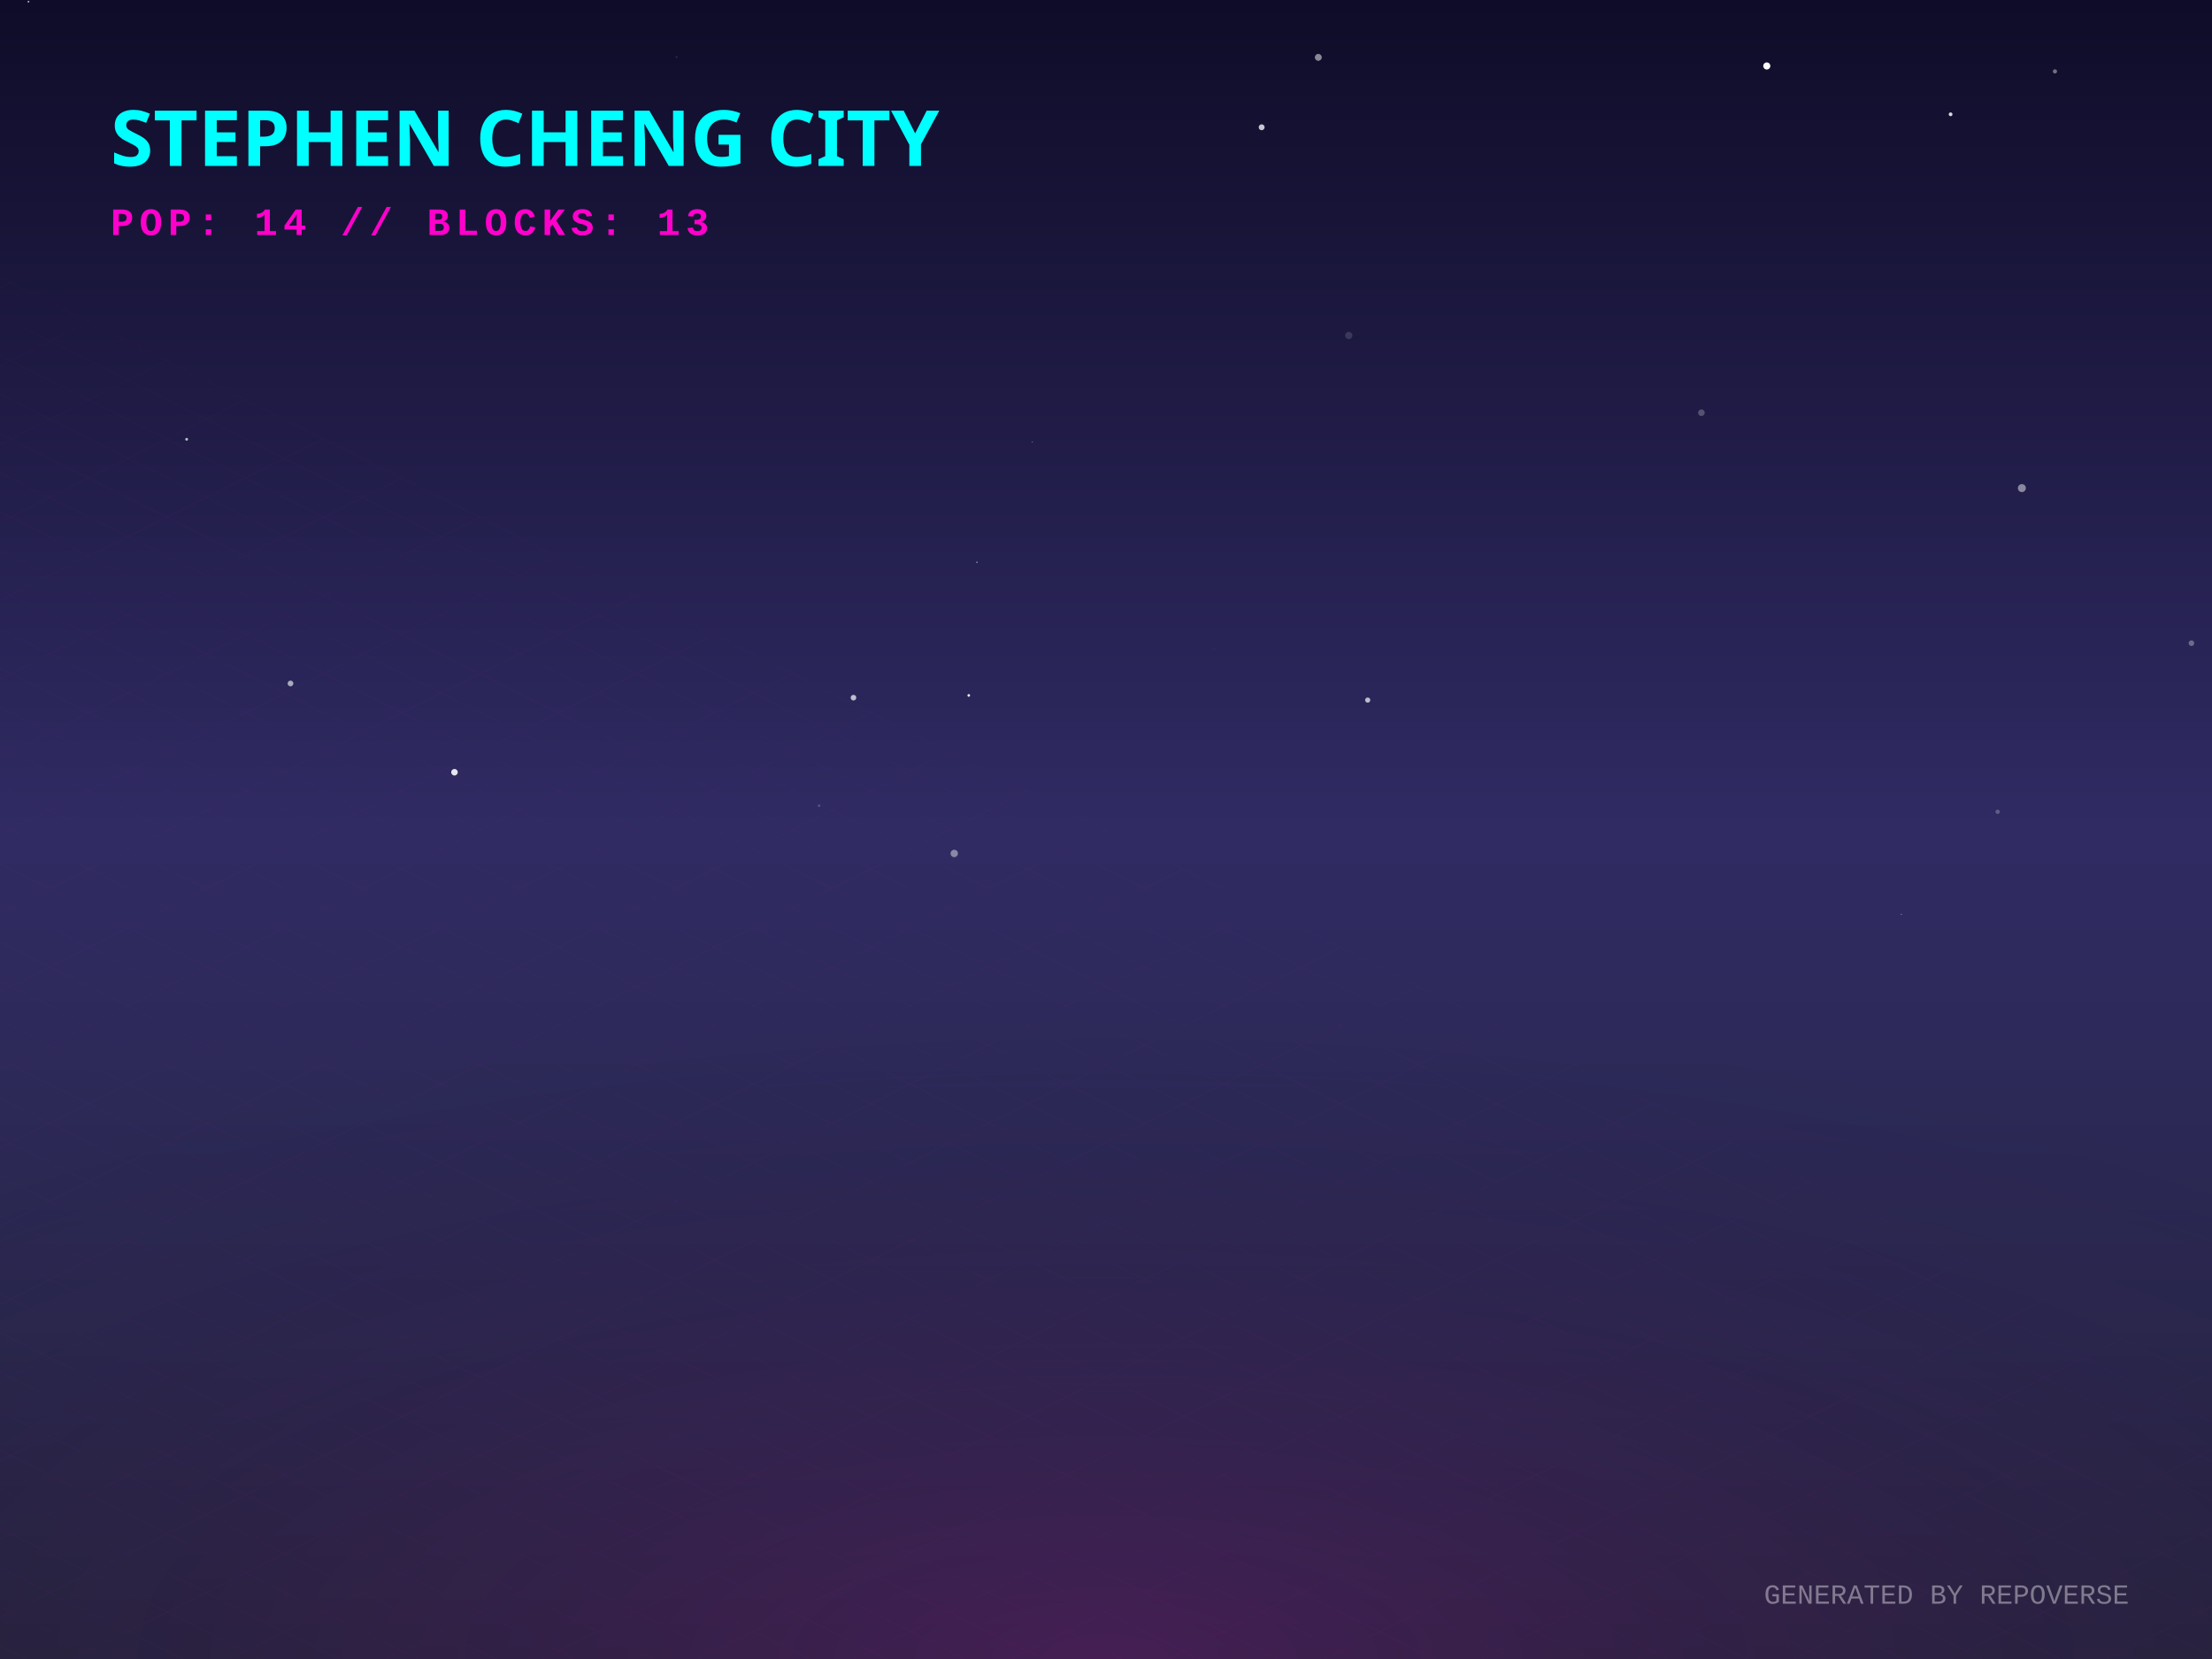
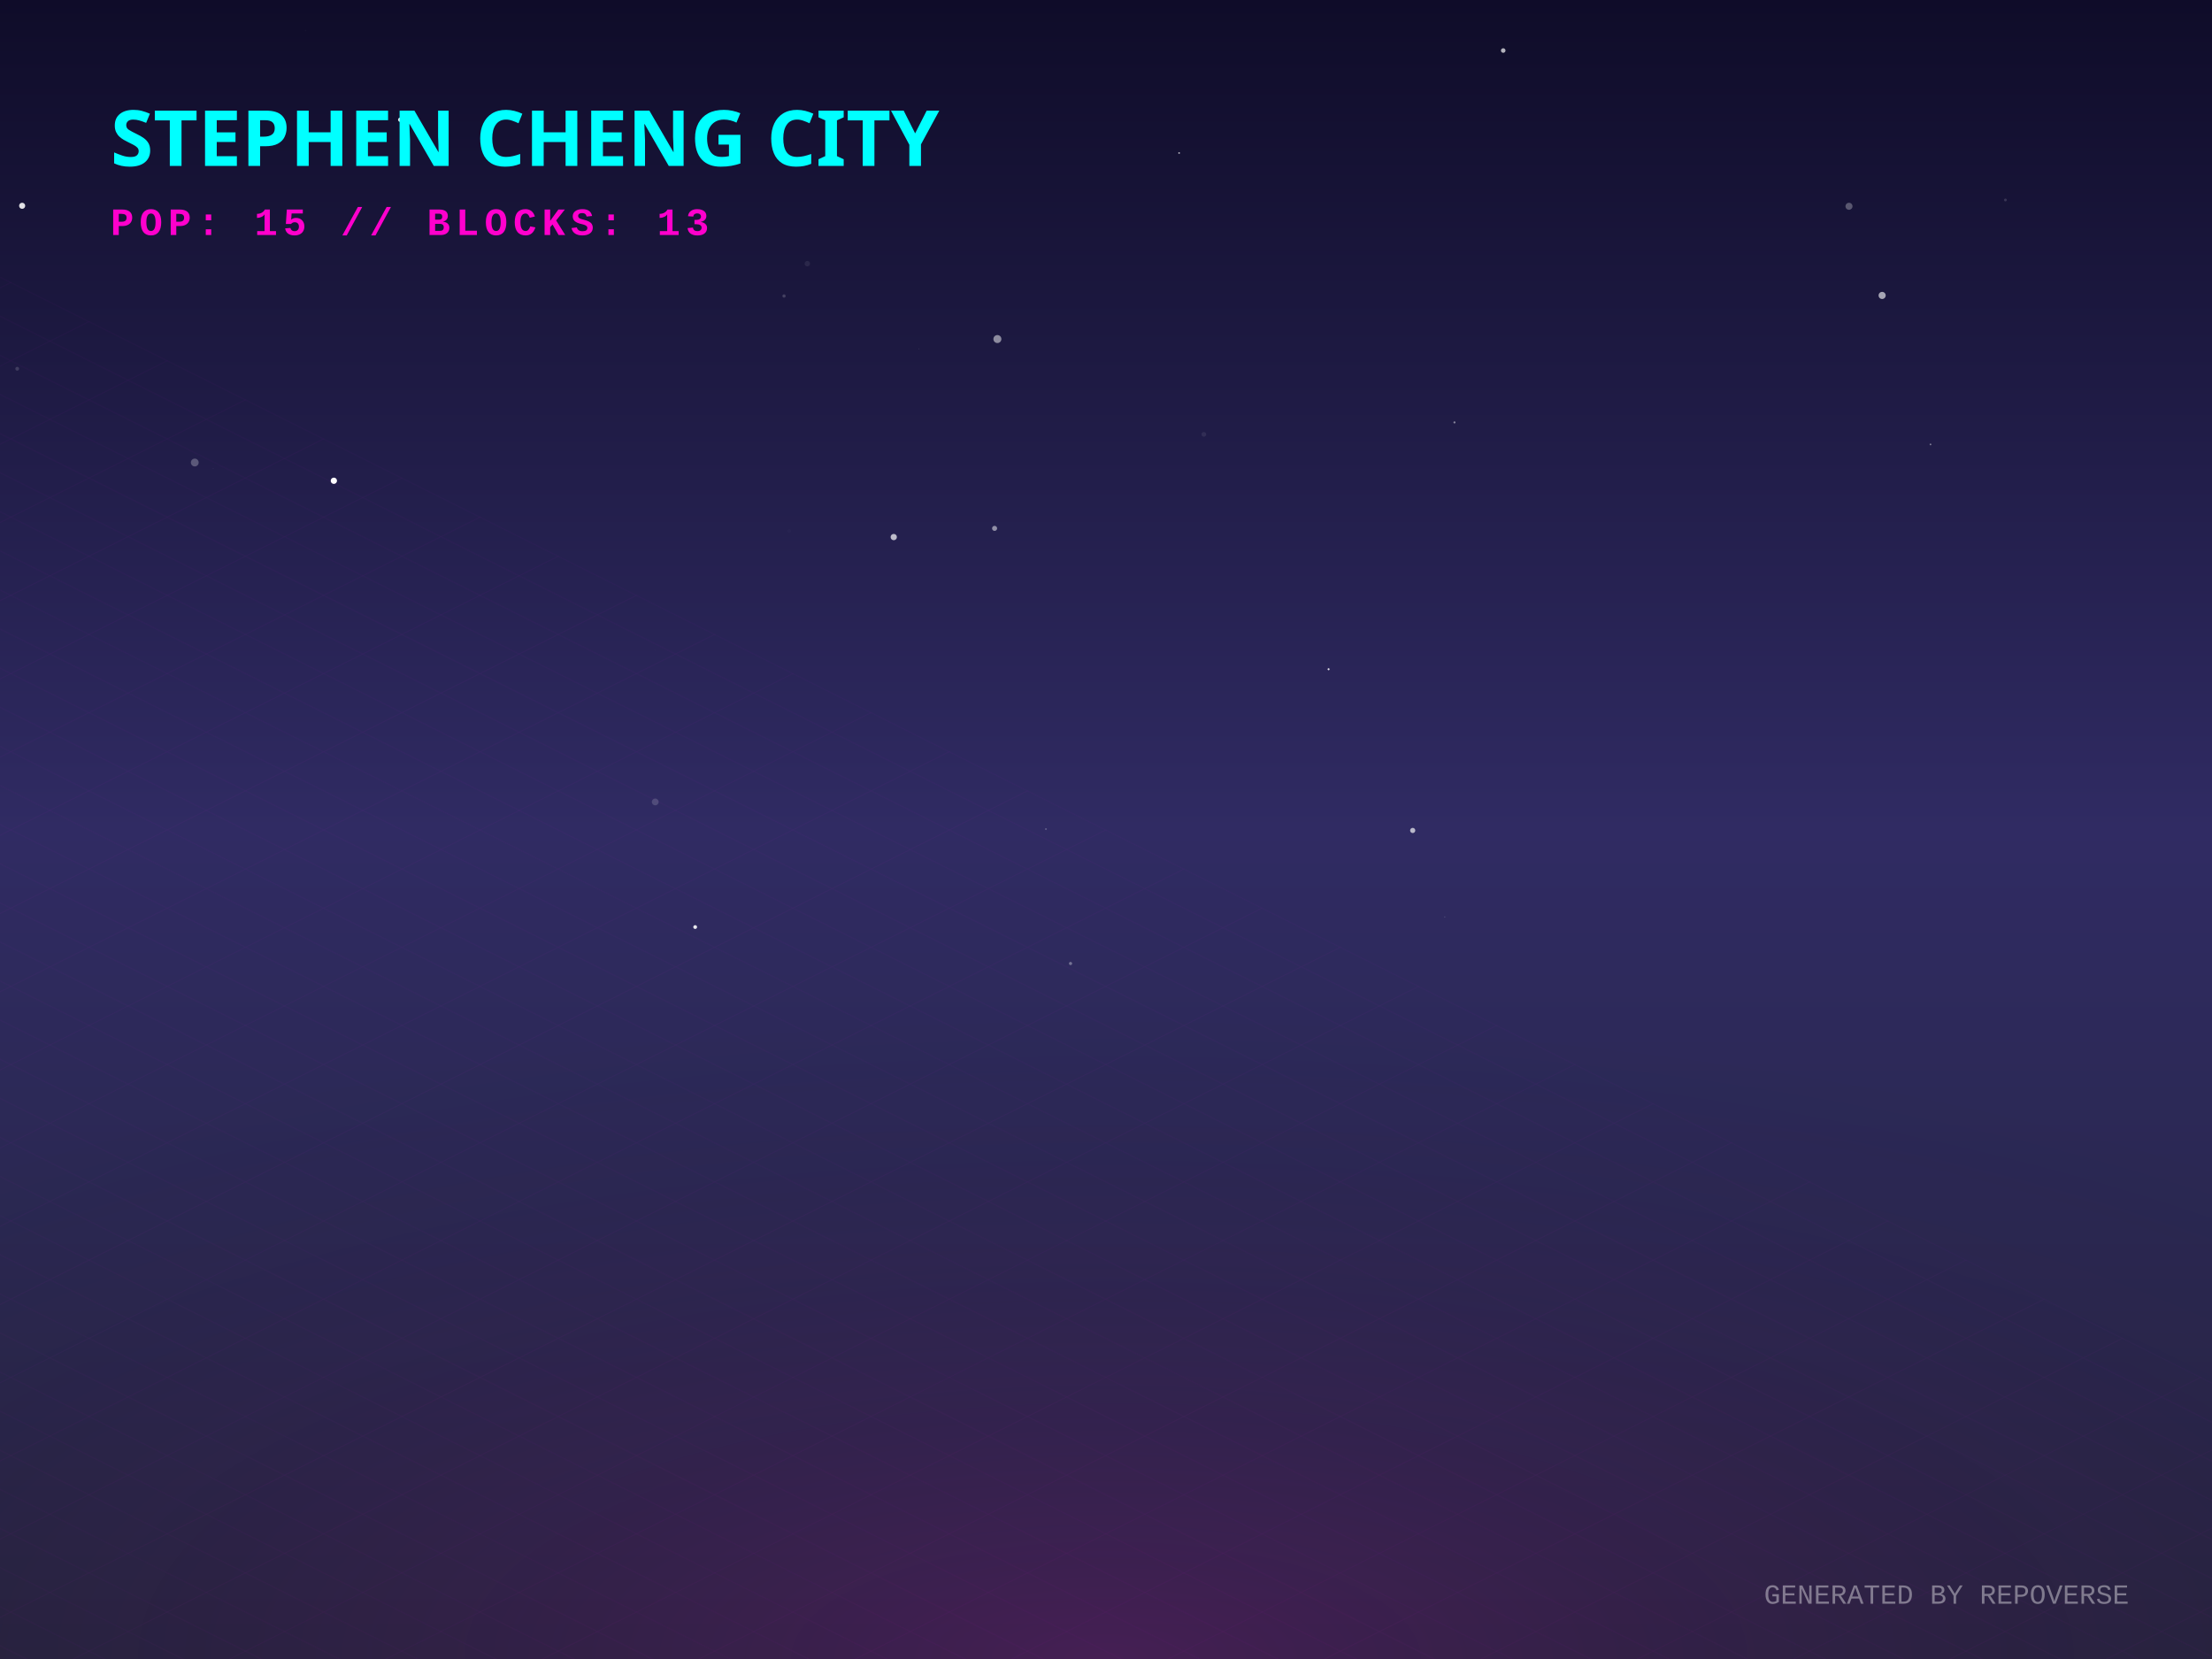
<svg xmlns="http://www.w3.org/2000/svg" width="800" height="600" viewBox="0 0 800 600">
  <defs>
    <linearGradient id="skyGradient" x1="0%" y1="0%" x2="0%" y2="100%">
      <stop offset="0%" stop-color="#0f0c29" />
      <stop offset="50%" stop-color="#302b63" />
      <stop offset="100%" stop-color="#24243e" />
    </linearGradient>
    <pattern id="gridPattern" width="40" height="20" patternUnits="userSpaceOnUse" patternTransform="rotate(0)">
      <path d="M 40 0 L 0 0 0 20" fill="none" stroke="magenta" stroke-width="0.5" opacity="0.2" />
    </pattern>
    <radialGradient id="floorGlow" cx="50%" cy="100%" r="80%">
      <stop offset="0%" stop-color="#ff00cc" stop-opacity="0.15" />
      <stop offset="100%" stop-color="transparent" />
    </radialGradient>
    <linearGradient id="gradLeft-happy" x1="0%" y1="0%" x2="100%" y2="100%">
      <stop offset="0%" stop-color="#FFD700" stop-opacity="0.8" />
      <stop offset="100%" stop-color="#050510" stop-opacity="0.9" />
    </linearGradient>
    <linearGradient id="gradRight-happy" x1="0%" y1="0%" x2="0%" y2="100%">
      <stop offset="0%" stop-color="#FFD700" stop-opacity="0.6" />
      <stop offset="100%" stop-color="#0b0b1a" stop-opacity="0.8" />
    </linearGradient>
    <linearGradient id="gradLeft-focused" x1="0%" y1="0%" x2="100%" y2="100%">
      <stop offset="0%" stop-color="#00FF94" stop-opacity="0.8" />
      <stop offset="100%" stop-color="#050510" stop-opacity="0.9" />
    </linearGradient>
    <linearGradient id="gradRight-focused" x1="0%" y1="0%" x2="0%" y2="100%">
      <stop offset="0%" stop-color="#00FF94" stop-opacity="0.6" />
      <stop offset="100%" stop-color="#0b0b1a" stop-opacity="0.8" />
    </linearGradient>
    <linearGradient id="gradLeft-calm" x1="0%" y1="0%" x2="100%" y2="100%">
      <stop offset="0%" stop-color="#00C2FF" stop-opacity="0.8" />
      <stop offset="100%" stop-color="#050510" stop-opacity="0.9" />
    </linearGradient>
    <linearGradient id="gradRight-calm" x1="0%" y1="0%" x2="0%" y2="100%">
      <stop offset="0%" stop-color="#00C2FF" stop-opacity="0.6" />
      <stop offset="100%" stop-color="#0b0b1a" stop-opacity="0.8" />
    </linearGradient>
    <linearGradient id="gradLeft-stressed" x1="0%" y1="0%" x2="100%" y2="100%">
      <stop offset="0%" stop-color="#FF2A6D" stop-opacity="0.8" />
      <stop offset="100%" stop-color="#050510" stop-opacity="0.9" />
    </linearGradient>
    <linearGradient id="gradRight-stressed" x1="0%" y1="0%" x2="0%" y2="100%">
      <stop offset="0%" stop-color="#FF2A6D" stop-opacity="0.6" />
      <stop offset="100%" stop-color="#0b0b1a" stop-opacity="0.8" />
    </linearGradient>
    <linearGradient id="gradLeft-energetic" x1="0%" y1="0%" x2="100%" y2="100%">
      <stop offset="0%" stop-color="#D300C5" stop-opacity="0.8" />
      <stop offset="100%" stop-color="#050510" stop-opacity="0.9" />
    </linearGradient>
    <linearGradient id="gradRight-energetic" x1="0%" y1="0%" x2="0%" y2="100%">
      <stop offset="0%" stop-color="#D300C5" stop-opacity="0.6" />
      <stop offset="100%" stop-color="#0b0b1a" stop-opacity="0.8" />
    </linearGradient>
  </defs>
  <rect width="100%" height="100%" fill="url(#skyGradient)" />
-   <circle cx="350.368" cy="251.511" r="0.467" fill="white" opacity="0.989" />
-   <circle cx="456.297" cy="46.029" r="1.068" fill="white" opacity="0.762" />
-   <circle cx="638.986" cy="23.862" r="1.284" fill="white" opacity="0.981" />
-   <circle cx="743.197" cy="25.822" r="0.758" fill="white" opacity="0.401" />
-   <circle cx="439.125" cy="234.846" r="0.47" fill="white" opacity="0.023" />
-   <circle cx="731.236" cy="176.528" r="1.445" fill="white" opacity="0.469" />
-   <circle cx="687.653" cy="330.695" r="0.217" fill="white" opacity="0.428" />
-   <circle cx="615.338" cy="149.262" r="1.188" fill="white" opacity="0.239" />
-   <circle cx="705.456" cy="41.339" r="0.681" fill="white" opacity="0.831" />
-   <circle cx="476.788" cy="20.744" r="1.249" fill="white" opacity="0.504" />
-   <circle cx="355.462" cy="47.961" r="0.005" fill="white" opacity="0.153" />
-   <circle cx="244.699" cy="20.65" r="0.405" fill="white" opacity="0.089" />
-   <circle cx="290.369" cy="162.873" r="0.06" fill="white" opacity="0.538" />
-   <circle cx="28.861" cy="153.931" r="0.016" fill="white" opacity="0.053" />
-   <circle cx="10.298" cy="0.606" r="0.317" fill="white" opacity="0.702" />
-   <circle cx="308.668" cy="252.319" r="1.013" fill="white" opacity="0.704" />
-   <circle cx="373.371" cy="159.898" r="0.139" fill="white" opacity="0.805" />
-   <circle cx="50.894" cy="127.001" r="0.076" fill="white" opacity="0.413" />
-   <circle cx="164.368" cy="279.289" r="1.183" fill="white" opacity="0.884" />
-   <circle cx="487.813" cy="121.33" r="1.31" fill="white" opacity="0.14" />
-   <circle cx="792.56" cy="232.614" r="1.014" fill="white" opacity="0.322" />
-   <circle cx="236.495" cy="324.199" r="0.082" fill="white" opacity="0.39" />
-   <circle cx="296.242" cy="291.395" r="0.452" fill="white" opacity="0.203" />
-   <circle cx="722.473" cy="293.587" r="0.779" fill="white" opacity="0.239" />
-   <circle cx="92.663" cy="51.686" r="1.258" fill="white" opacity="0.843" />
-   <circle cx="105.064" cy="247.183" r="1.035" fill="white" opacity="0.606" />
-   <circle cx="345.116" cy="308.665" r="1.337" fill="white" opacity="0.438" />
-   <circle cx="494.649" cy="253.198" r="0.935" fill="white" opacity="0.688" />
-   <circle cx="67.505" cy="158.876" r="0.509" fill="white" opacity="0.697" />
-   <circle cx="353.315" cy="203.342" r="0.277" fill="white" opacity="0.525" />
+   <circle cx="6.227" cy="133.361" r="0.685" fill="white" opacity="0.156" />
+   <circle cx="510.922" cy="300.346" r="0.938" fill="white" opacity="0.661" />
+   <circle cx="8.009" cy="74.427" r="1.106" fill="white" opacity="0.871" />
+   <circle cx="332.256" cy="126.12" r="0.082" fill="white" opacity="0.486" />
+   <circle cx="285.403" cy="192.049" r="0.663" fill="white" opacity="0.019" />
+   <circle cx="680.701" cy="106.849" r="1.288" fill="white" opacity="0.61" />
+   <circle cx="360.724" cy="122.622" r="1.445" fill="white" opacity="0.494" />
+   <circle cx="291.977" cy="95.355" r="0.981" fill="white" opacity="0.078" />
+   <circle cx="110.5" cy="11.04" r="0.256" fill="white" opacity="0.021" />
+   <circle cx="526.029" cy="152.768" r="0.377" fill="white" opacity="0.46" />
+   <circle cx="251.417" cy="335.28" r="0.687" fill="white" opacity="0.889" />
+   <circle cx="144.751" cy="43.304" r="0.787" fill="white" opacity="0.899" />
+   <circle cx="426.442" cy="55.336" r="0.309" fill="white" opacity="0.668" />
+   <circle cx="435.387" cy="157.098" r="0.856" fill="white" opacity="0.075" />
+   <circle cx="698.196" cy="160.731" r="0.314" fill="white" opacity="0.422" />
+   <circle cx="359.708" cy="191.093" r="0.914" fill="white" opacity="0.499" />
+   <circle cx="323.234" cy="194.238" r="1.139" fill="white" opacity="0.697" />
+   <circle cx="236.881" cy="235.085" r="0.078" fill="white" opacity="0.108" />
+   <circle cx="543.658" cy="18.277" r="0.827" fill="white" opacity="0.68" />
+   <circle cx="725.285" cy="72.324" r="0.506" fill="white" opacity="0.147" />
+   <circle cx="77.099" cy="169.489" r="0.129" fill="white" opacity="0.107" />
+   <circle cx="70.441" cy="167.278" r="1.413" fill="white" opacity="0.263" />
+   <circle cx="480.502" cy="242.034" r="0.355" fill="white" opacity="0.882" />
+   <circle cx="522.53" cy="331.614" r="0.181" fill="white" opacity="0.24" />
+   <circle cx="378.276" cy="299.846" r="0.335" fill="white" opacity="0.232" />
+   <circle cx="236.972" cy="290.034" r="1.23" fill="white" opacity="0.163" />
+   <circle cx="668.715" cy="74.607" r="1.271" fill="white" opacity="0.289" />
+   <circle cx="283.554" cy="107.054" r="0.59" fill="white" opacity="0.177" />
+   <circle cx="120.743" cy="173.874" r="1.139" fill="white" opacity="0.996" />
+   <circle cx="387.174" cy="348.462" r="0.576" fill="white" opacity="0.34" />
  <g transform="translate(0, 300) scale(1, 0.5)">
    <rect x="-800" y="0" width="2400" height="1200" fill="url(#gridPattern)" opacity="0.3" transform="rotate(45, 400, 0)" />
  </g>
  <rect x="0" y="300" width="800" height="300" fill="url(#floorGlow)" />
  <g transform="translate(40, 60)">
    <text fill="cyan" font-family="Verdana, sans-serif" font-size="28" font-weight="900" style="text-shadow: 0 0 10px cyan;">STEPHEN CHENG CITY</text>
-     <text y="25" fill="#ff00cc" font-family="Courier New, monospace" font-size="14" font-weight="bold" letter-spacing="2">POP: 14 // BLOCKS: 13</text>
+     <text y="25" fill="#ff00cc" font-family="Courier New, monospace" font-size="14" font-weight="bold" letter-spacing="2">POP: 15 // BLOCKS: 13</text>
  </g>
  <g transform="translate(0, 50)">
    <a href="https://github.com/zintaen/gam" target="_blank">
      <g class="building" opacity="0">
        <animate attributeName="opacity" values="0;1" dur="0.8s" begin="0s" fill="freeze" />
        <ellipse cx="400" cy="292.833" rx="22.5" ry="12" fill="black" opacity="0.4" blur="2" />
        <path d="M 385 197.593 l 0 95.24 l 15 7.5 l 0 -95.24 z" fill="url(#gradLeft-focused)" stroke="none" />
        <path d="M 415 197.593 l 0 95.24 l -15 7.5 l 0 -95.24 z" fill="url(#gradRight-focused)" stroke="none" />
        <path d="M 400 190.093 l 15 7.5 l -15 7.5 l -15 -7.5 z" fill="#E0FFF1" fill-opacity="0.9" stroke="none" />
        <path d="M 385 197.593 l 0 95.24 l 15 7.5 l 0 -95.24 z" fill="none" stroke="#00FF94" stroke-width="0.5" opacity="0.5" />
        <path d="M 415 197.593 l 0 95.24 l -15 7.5 l 0 -95.24 z" fill="none" stroke="#00FF94" stroke-width="0.5" opacity="0.5" />
        <path d="M 404 277.333 l 7 4" stroke="#E0FFF1" stroke-width="2" stroke-opacity="0.6" />
        <path d="M 389 279.333 l 7 -4" stroke="#E0FFF1" stroke-width="2" stroke-opacity="0.4" />
        <path d="M 404 267.333 l 7 4" stroke="#E0FFF1" stroke-width="2" stroke-opacity="0.6" />
        <path d="M 389 269.333 l 7 -4" stroke="#E0FFF1" stroke-width="2" stroke-opacity="0.4" />
+         <path d="M 404 257.333 l 7 4" stroke="#E0FFF1" stroke-width="2" stroke-opacity="0.6" />
        <path d="M 389 259.333 l 7 -4" stroke="#E0FFF1" stroke-width="2" stroke-opacity="0.4" />
        <path d="M 404 247.333 l 7 4" stroke="#E0FFF1" stroke-width="2" stroke-opacity="0.6" />
        <path d="M 389 249.333 l 7 -4" stroke="#E0FFF1" stroke-width="2" stroke-opacity="0.4" />
-         <path d="M 389 239.333 l 7 -4" stroke="#E0FFF1" stroke-width="2" stroke-opacity="0.4" />
+         <path d="M 404 237.333 l 7 4" stroke="#E0FFF1" stroke-width="2" stroke-opacity="0.6" />
+         <path d="M 404 227.333 l 7 4" stroke="#E0FFF1" stroke-width="2" stroke-opacity="0.6" />
        <path d="M 389 229.333 l 7 -4" stroke="#E0FFF1" stroke-width="2" stroke-opacity="0.4" />
        <path d="M 404 217.333 l 7 4" stroke="#E0FFF1" stroke-width="2" stroke-opacity="0.6" />
+         <path d="M 389 219.333 l 7 -4" stroke="#E0FFF1" stroke-width="2" stroke-opacity="0.4" />
+         <path d="M 389 209.333 l 7 -4" stroke="#E0FFF1" stroke-width="2" stroke-opacity="0.4" />
      </g>
    </a>
    <a href="https://github.com/zintaen/repo-verse" target="_blank">
      <g class="building" opacity="0">
        <animate attributeName="opacity" values="0;1" dur="0.8s" begin="0.05s" fill="freeze" />
        <ellipse cx="424" cy="304.833" rx="22.5" ry="12" fill="black" opacity="0.4" blur="2" />
        <path d="M 409 284.833 l 0 20 l 15 7.5 l 0 -20 z" fill="url(#gradLeft-focused)" stroke="none" />
        <path d="M 439 284.833 l 0 20 l -15 7.5 l 0 -20 z" fill="url(#gradRight-focused)" stroke="none" />
        <path d="M 424 277.333 l 15 7.5 l -15 7.5 l -15 -7.5 z" fill="#E0FFF1" fill-opacity="0.9" stroke="none" />
        <path d="M 409 284.833 l 0 20 l 15 7.5 l 0 -20 z" fill="none" stroke="#00FF94" stroke-width="0.5" opacity="0.5" />
        <path d="M 439 284.833 l 0 20 l -15 7.5 l 0 -20 z" fill="none" stroke="#00FF94" stroke-width="0.5" opacity="0.5" />
      </g>
    </a>
    <a href="https://github.com/zintaen/live-suggestions" target="_blank">
      <g class="building" opacity="0">
        <animate attributeName="opacity" values="0;1" dur="0.8s" begin="0.1s" fill="freeze" />
        <ellipse cx="376" cy="303.206" rx="17.617" ry="9.396" fill="black" opacity="0.4" blur="2" />
        <path d="M 364.255 283.206 l 0 20 l 11.745 5.872 l 0 -20 z" fill="url(#gradLeft-focused)" stroke="none" />
        <path d="M 387.745 283.206 l 0 20 l -11.745 5.872 l 0 -20 z" fill="url(#gradRight-focused)" stroke="none" />
        <path d="M 376 277.333 l 11.745 5.872 l -11.745 5.872 l -11.745 -5.872 z" fill="#E0FFF1" fill-opacity="0.9" stroke="none" />
        <path d="M 364.255 283.206 l 0 20 l 11.745 5.872 l 0 -20 z" fill="none" stroke="#00FF94" stroke-width="0.5" opacity="0.5" />
        <path d="M 387.745 283.206 l 0 20 l -11.745 5.872 l 0 -20 z" fill="none" stroke="#00FF94" stroke-width="0.5" opacity="0.5" />
      </g>
    </a>
    <a href="https://github.com/zintaen/zintaen" target="_blank">
      <g class="building" opacity="0">
        <animate attributeName="opacity" values="0;1" dur="0.8s" begin="0.15s" fill="freeze" />
        <ellipse cx="448" cy="316.833" rx="22.5" ry="12" fill="black" opacity="0.4" blur="2" />
        <path d="M 433 181.253 l 0 135.58 l 15 7.5 l 0 -135.58 z" fill="url(#gradLeft-energetic)" stroke="none" />
        <path d="M 463 181.253 l 0 135.58 l -15 7.5 l 0 -135.58 z" fill="url(#gradRight-energetic)" stroke="none" />
        <path d="M 448 173.753 l 15 7.5 l -15 7.5 l -15 -7.5 z" fill="#FAD7FA" fill-opacity="0.9" stroke="none" />
        <path d="M 433 181.253 l 0 135.58 l 15 7.5 l 0 -135.58 z" fill="none" stroke="#D300C5" stroke-width="0.5" opacity="0.5" />
        <path d="M 463 181.253 l 0 135.58 l -15 7.5 l 0 -135.58 z" fill="none" stroke="#D300C5" stroke-width="0.5" opacity="0.5" />
-         <path d="M 452 301.333 l 7 4" stroke="#FAD7FA" stroke-width="2" stroke-opacity="0.6" />
        <path d="M 437 303.333 l 7 -4" stroke="#FAD7FA" stroke-width="2" stroke-opacity="0.4" />
-         <path d="M 437 283.333 l 7 -4" stroke="#FAD7FA" stroke-width="2" stroke-opacity="0.4" />
-         <path d="M 452 271.333 l 7 4" stroke="#FAD7FA" stroke-width="2" stroke-opacity="0.6" />
+         <path d="M 452 291.333 l 7 4" stroke="#FAD7FA" stroke-width="2" stroke-opacity="0.6" />
+         <path d="M 452 281.333 l 7 4" stroke="#FAD7FA" stroke-width="2" stroke-opacity="0.6" />
+         <path d="M 452 261.333 l 7 4" stroke="#FAD7FA" stroke-width="2" stroke-opacity="0.6" />
        <path d="M 437 263.333 l 7 -4" stroke="#FAD7FA" stroke-width="2" stroke-opacity="0.4" />
+         <path d="M 452 251.333 l 7 4" stroke="#FAD7FA" stroke-width="2" stroke-opacity="0.6" />
        <path d="M 437 253.333 l 7 -4" stroke="#FAD7FA" stroke-width="2" stroke-opacity="0.4" />
        <path d="M 437 243.333 l 7 -4" stroke="#FAD7FA" stroke-width="2" stroke-opacity="0.4" />
-         <path d="M 452 231.333 l 7 4" stroke="#FAD7FA" stroke-width="2" stroke-opacity="0.6" />
        <path d="M 437 233.333 l 7 -4" stroke="#FAD7FA" stroke-width="2" stroke-opacity="0.4" />
        <path d="M 452 221.333 l 7 4" stroke="#FAD7FA" stroke-width="2" stroke-opacity="0.6" />
        <path d="M 437 223.333 l 7 -4" stroke="#FAD7FA" stroke-width="2" stroke-opacity="0.4" />
+         <path d="M 452 211.333 l 7 4" stroke="#FAD7FA" stroke-width="2" stroke-opacity="0.6" />
+         <path d="M 437 213.333 l 7 -4" stroke="#FAD7FA" stroke-width="2" stroke-opacity="0.4" />
+         <path d="M 452 201.333 l 7 4" stroke="#FAD7FA" stroke-width="2" stroke-opacity="0.6" />
        <path d="M 452 191.333 l 7 4" stroke="#FAD7FA" stroke-width="2" stroke-opacity="0.6" />
+         <path d="M 437 193.333 l 7 -4" stroke="#FAD7FA" stroke-width="2" stroke-opacity="0.4" />
      </g>
    </a>
    <a href="https://github.com/zintaen/my-cv" target="_blank">
      <g class="building" opacity="0">
        <animate attributeName="opacity" values="0;1" dur="0.8s" begin="0.2s" fill="freeze" />
        <ellipse cx="400" cy="316.833" rx="22.5" ry="12" fill="black" opacity="0.4" blur="2" />
        <path d="M 385 172.893 l 0 143.94 l 15 7.5 l 0 -143.94 z" fill="url(#gradLeft-focused)" stroke="none" />
        <path d="M 415 172.893 l 0 143.94 l -15 7.5 l 0 -143.94 z" fill="url(#gradRight-focused)" stroke="none" />
        <path d="M 400 165.393 l 15 7.5 l -15 7.5 l -15 -7.5 z" fill="#E0FFF1" fill-opacity="0.9" stroke="none" />
        <path d="M 385 172.893 l 0 143.94 l 15 7.5 l 0 -143.94 z" fill="none" stroke="#00FF94" stroke-width="0.5" opacity="0.5" />
        <path d="M 415 172.893 l 0 143.94 l -15 7.5 l 0 -143.94 z" fill="none" stroke="#00FF94" stroke-width="0.5" opacity="0.5" />
-         <path d="M 389 303.333 l 7 -4" stroke="#E0FFF1" stroke-width="2" stroke-opacity="0.4" />
        <path d="M 404 291.333 l 7 4" stroke="#E0FFF1" stroke-width="2" stroke-opacity="0.6" />
        <path d="M 389 293.333 l 7 -4" stroke="#E0FFF1" stroke-width="2" stroke-opacity="0.4" />
        <path d="M 404 281.333 l 7 4" stroke="#E0FFF1" stroke-width="2" stroke-opacity="0.6" />
+         <path d="M 389 283.333 l 7 -4" stroke="#E0FFF1" stroke-width="2" stroke-opacity="0.4" />
+         <path d="M 404 271.333 l 7 4" stroke="#E0FFF1" stroke-width="2" stroke-opacity="0.6" />
        <path d="M 389 273.333 l 7 -4" stroke="#E0FFF1" stroke-width="2" stroke-opacity="0.4" />
        <path d="M 404 261.333 l 7 4" stroke="#E0FFF1" stroke-width="2" stroke-opacity="0.6" />
        <path d="M 389 263.333 l 7 -4" stroke="#E0FFF1" stroke-width="2" stroke-opacity="0.4" />
        <path d="M 404 251.333 l 7 4" stroke="#E0FFF1" stroke-width="2" stroke-opacity="0.6" />
-         <path d="M 389 253.333 l 7 -4" stroke="#E0FFF1" stroke-width="2" stroke-opacity="0.4" />
        <path d="M 404 241.333 l 7 4" stroke="#E0FFF1" stroke-width="2" stroke-opacity="0.6" />
        <path d="M 389 243.333 l 7 -4" stroke="#E0FFF1" stroke-width="2" stroke-opacity="0.4" />
        <path d="M 389 233.333 l 7 -4" stroke="#E0FFF1" stroke-width="2" stroke-opacity="0.4" />
+         <path d="M 389 223.333 l 7 -4" stroke="#E0FFF1" stroke-width="2" stroke-opacity="0.4" />
        <path d="M 404 211.333 l 7 4" stroke="#E0FFF1" stroke-width="2" stroke-opacity="0.6" />
        <path d="M 389 213.333 l 7 -4" stroke="#E0FFF1" stroke-width="2" stroke-opacity="0.4" />
        <path d="M 389 203.333 l 7 -4" stroke="#E0FFF1" stroke-width="2" stroke-opacity="0.4" />
        <path d="M 404 191.333 l 7 4" stroke="#E0FFF1" stroke-width="2" stroke-opacity="0.6" />
+         <path d="M 389 193.333 l 7 -4" stroke="#E0FFF1" stroke-width="2" stroke-opacity="0.4" />
+         <path d="M 404 181.333 l 7 4" stroke="#E0FFF1" stroke-width="2" stroke-opacity="0.6" />
      </g>
    </a>
    <a href="https://github.com/zintaen/lucky-draw" target="_blank">
      <g class="building" opacity="0">
        <animate attributeName="opacity" values="0;1" dur="0.8s" begin="0.25s" fill="freeze" />
        <ellipse cx="352" cy="313.458" rx="12.375" ry="6.6" fill="black" opacity="0.4" blur="2" />
        <path d="M 343.75 293.458 l 0 20 l 8.25 4.125 l 0 -20 z" fill="url(#gradLeft-calm)" stroke="none" />
        <path d="M 360.25 293.458 l 0 20 l -8.25 4.125 l 0 -20 z" fill="url(#gradRight-calm)" stroke="none" />
        <path d="M 352 289.333 l 8.25 4.125 l -8.25 4.125 l -8.25 -4.125 z" fill="#D1F4FF" fill-opacity="0.9" stroke="none" />
        <path d="M 343.75 293.458 l 0 20 l 8.25 4.125 l 0 -20 z" fill="none" stroke="#00C2FF" stroke-width="0.5" opacity="0.5" />
        <path d="M 360.25 293.458 l 0 20 l -8.25 4.125 l 0 -20 z" fill="none" stroke="#00C2FF" stroke-width="0.5" opacity="0.5" />
      </g>
    </a>
    <a href="https://github.com/zintaen/code-audit" target="_blank">
      <g class="building" opacity="0">
        <animate attributeName="opacity" values="0;1" dur="0.8s" begin="0.3s" fill="freeze" />
        <ellipse cx="472" cy="328.833" rx="22.5" ry="12" fill="black" opacity="0.4" blur="2" />
        <path d="M 457 308.833 l 0 20 l 15 7.5 l 0 -20 z" fill="url(#gradLeft-calm)" stroke="none" />
        <path d="M 487 308.833 l 0 20 l -15 7.5 l 0 -20 z" fill="url(#gradRight-calm)" stroke="none" />
        <path d="M 472 301.333 l 15 7.5 l -15 7.5 l -15 -7.5 z" fill="#D1F4FF" fill-opacity="0.9" stroke="none" />
        <path d="M 457 308.833 l 0 20 l 15 7.5 l 0 -20 z" fill="none" stroke="#00C2FF" stroke-width="0.5" opacity="0.5" />
        <path d="M 487 308.833 l 0 20 l -15 7.5 l 0 -20 z" fill="none" stroke="#00C2FF" stroke-width="0.5" opacity="0.5" />
      </g>
    </a>
    <a href="https://github.com/zintaen/wife-cv" target="_blank">
      <g class="building" opacity="0">
        <animate attributeName="opacity" values="0;1" dur="0.8s" begin="0.35s" fill="freeze" />
        <ellipse cx="424" cy="328.833" rx="22.5" ry="12" fill="black" opacity="0.4" blur="2" />
        <path d="M 409 128.833 l 0 200 l 15 7.5 l 0 -200 z" fill="url(#gradLeft-focused)" stroke="none" />
        <path d="M 439 128.833 l 0 200 l -15 7.5 l 0 -200 z" fill="url(#gradRight-focused)" stroke="none" />
        <path d="M 424 121.333 l 15 7.5 l -15 7.5 l -15 -7.5 z" fill="#E0FFF1" fill-opacity="0.9" stroke="none" />
        <path d="M 409 128.833 l 0 200 l 15 7.5 l 0 -200 z" fill="none" stroke="#00FF94" stroke-width="0.5" opacity="0.5" />
        <path d="M 439 128.833 l 0 200 l -15 7.5 l 0 -200 z" fill="none" stroke="#00FF94" stroke-width="0.5" opacity="0.5" />
        <path d="M 428 313.333 l 7 4" stroke="#E0FFF1" stroke-width="2" stroke-opacity="0.6" />
-         <path d="M 428 303.333 l 7 4" stroke="#E0FFF1" stroke-width="2" stroke-opacity="0.6" />
-         <path d="M 428 293.333 l 7 4" stroke="#E0FFF1" stroke-width="2" stroke-opacity="0.6" />
+         <path d="M 413 315.333 l 7 -4" stroke="#E0FFF1" stroke-width="2" stroke-opacity="0.4" />
+         <path d="M 413 305.333 l 7 -4" stroke="#E0FFF1" stroke-width="2" stroke-opacity="0.4" />
        <path d="M 413 295.333 l 7 -4" stroke="#E0FFF1" stroke-width="2" stroke-opacity="0.4" />
-         <path d="M 413 285.333 l 7 -4" stroke="#E0FFF1" stroke-width="2" stroke-opacity="0.4" />
        <path d="M 428 273.333 l 7 4" stroke="#E0FFF1" stroke-width="2" stroke-opacity="0.6" />
-         <path d="M 413 275.333 l 7 -4" stroke="#E0FFF1" stroke-width="2" stroke-opacity="0.4" />
        <path d="M 428 263.333 l 7 4" stroke="#E0FFF1" stroke-width="2" stroke-opacity="0.6" />
        <path d="M 413 265.333 l 7 -4" stroke="#E0FFF1" stroke-width="2" stroke-opacity="0.4" />
-         <path d="M 428 253.333 l 7 4" stroke="#E0FFF1" stroke-width="2" stroke-opacity="0.6" />
-         <path d="M 428 243.333 l 7 4" stroke="#E0FFF1" stroke-width="2" stroke-opacity="0.6" />
+         <path d="M 413 255.333 l 7 -4" stroke="#E0FFF1" stroke-width="2" stroke-opacity="0.4" />
        <path d="M 413 245.333 l 7 -4" stroke="#E0FFF1" stroke-width="2" stroke-opacity="0.4" />
-         <path d="M 428 233.333 l 7 4" stroke="#E0FFF1" stroke-width="2" stroke-opacity="0.6" />
        <path d="M 413 235.333 l 7 -4" stroke="#E0FFF1" stroke-width="2" stroke-opacity="0.4" />
-         <path d="M 428 223.333 l 7 4" stroke="#E0FFF1" stroke-width="2" stroke-opacity="0.6" />
        <path d="M 413 225.333 l 7 -4" stroke="#E0FFF1" stroke-width="2" stroke-opacity="0.4" />
        <path d="M 428 213.333 l 7 4" stroke="#E0FFF1" stroke-width="2" stroke-opacity="0.6" />
        <path d="M 413 215.333 l 7 -4" stroke="#E0FFF1" stroke-width="2" stroke-opacity="0.4" />
+         <path d="M 428 203.333 l 7 4" stroke="#E0FFF1" stroke-width="2" stroke-opacity="0.6" />
+         <path d="M 413 205.333 l 7 -4" stroke="#E0FFF1" stroke-width="2" stroke-opacity="0.4" />
        <path d="M 413 195.333 l 7 -4" stroke="#E0FFF1" stroke-width="2" stroke-opacity="0.4" />
        <path d="M 428 183.333 l 7 4" stroke="#E0FFF1" stroke-width="2" stroke-opacity="0.6" />
+         <path d="M 413 185.333 l 7 -4" stroke="#E0FFF1" stroke-width="2" stroke-opacity="0.4" />
+         <path d="M 428 173.333 l 7 4" stroke="#E0FFF1" stroke-width="2" stroke-opacity="0.6" />
+         <path d="M 413 175.333 l 7 -4" stroke="#E0FFF1" stroke-width="2" stroke-opacity="0.4" />
        <path d="M 428 163.333 l 7 4" stroke="#E0FFF1" stroke-width="2" stroke-opacity="0.6" />
-         <path d="M 413 165.333 l 7 -4" stroke="#E0FFF1" stroke-width="2" stroke-opacity="0.4" />
        <path d="M 428 153.333 l 7 4" stroke="#E0FFF1" stroke-width="2" stroke-opacity="0.6" />
+         <path d="M 413 155.333 l 7 -4" stroke="#E0FFF1" stroke-width="2" stroke-opacity="0.4" />
        <path d="M 428 143.333 l 7 4" stroke="#E0FFF1" stroke-width="2" stroke-opacity="0.6" />
-         <path d="M 428 133.333 l 7 4" stroke="#E0FFF1" stroke-width="2" stroke-opacity="0.6" />
+         <path d="M 413 145.333 l 7 -4" stroke="#E0FFF1" stroke-width="2" stroke-opacity="0.4" />
        <path d="M 413 135.333 l 7 -4" stroke="#E0FFF1" stroke-width="2" stroke-opacity="0.4" />
      </g>
    </a>
    <a href="https://github.com/zintaen/homebrew-tap" target="_blank">
      <g class="building" opacity="0">
        <animate attributeName="opacity" values="0;1" dur="0.8s" begin="0.4s" fill="freeze" />
        <ellipse cx="376" cy="325.121" rx="11.363" ry="6.06" fill="black" opacity="0.4" blur="2" />
        <path d="M 368.425 305.121 l 0 20 l 7.575 3.788 l 0 -20 z" fill="url(#gradLeft-energetic)" stroke="none" />
        <path d="M 383.575 305.121 l 0 20 l -7.575 3.788 l 0 -20 z" fill="url(#gradRight-energetic)" stroke="none" />
        <path d="M 376 301.333 l 7.575 3.788 l -7.575 3.788 l -7.575 -3.788 z" fill="#FAD7FA" fill-opacity="0.9" stroke="none" />
        <path d="M 368.425 305.121 l 0 20 l 7.575 3.788 l 0 -20 z" fill="none" stroke="#D300C5" stroke-width="0.5" opacity="0.5" />
        <path d="M 383.575 305.121 l 0 20 l -7.575 3.788 l 0 -20 z" fill="none" stroke="#D300C5" stroke-width="0.5" opacity="0.5" />
      </g>
    </a>
    <a href="https://github.com/zintaen/dom-defender" target="_blank">
      <g class="building" opacity="0">
        <animate attributeName="opacity" values="0;1" dur="0.8s" begin="0.45s" fill="freeze" />
        <ellipse cx="448" cy="338.238" rx="14.715" ry="7.848" fill="black" opacity="0.4" blur="2" />
        <path d="M 438.19 318.238 l 0 20 l 9.81 4.905 l 0 -20 z" fill="url(#gradLeft-focused)" stroke="none" />
        <path d="M 457.81 318.238 l 0 20 l -9.81 4.905 l 0 -20 z" fill="url(#gradRight-focused)" stroke="none" />
        <path d="M 448 313.333 l 9.81 4.905 l -9.81 4.905 l -9.81 -4.905 z" fill="#E0FFF1" fill-opacity="0.9" stroke="none" />
        <path d="M 438.19 318.238 l 0 20 l 9.81 4.905 l 0 -20 z" fill="none" stroke="#00FF94" stroke-width="0.5" opacity="0.5" />
        <path d="M 457.81 318.238 l 0 20 l -9.81 4.905 l 0 -20 z" fill="none" stroke="#00FF94" stroke-width="0.5" opacity="0.5" />
      </g>
    </a>
  </g>
  <text x="770" y="580" text-anchor="end" fill="rgba(255,255,255,0.4)" font-family="Courier New" font-size="10">GENERATED BY REPOVERSE</text>
</svg>
